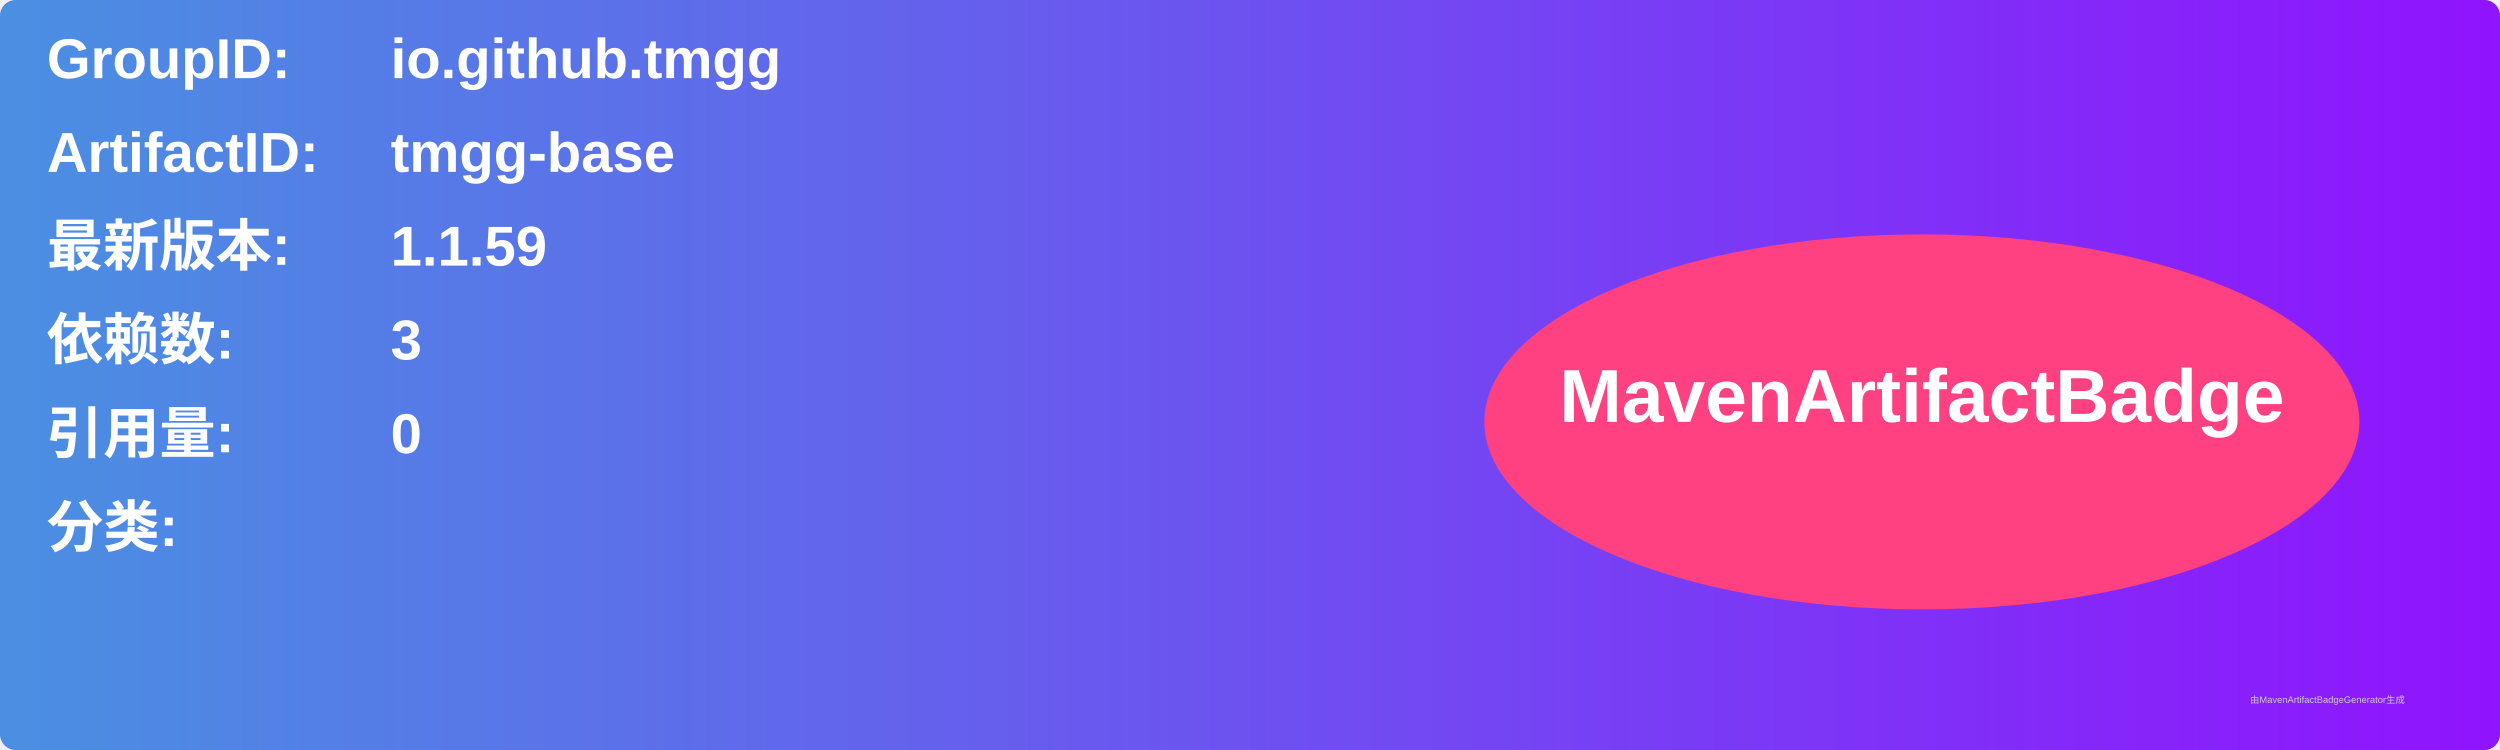
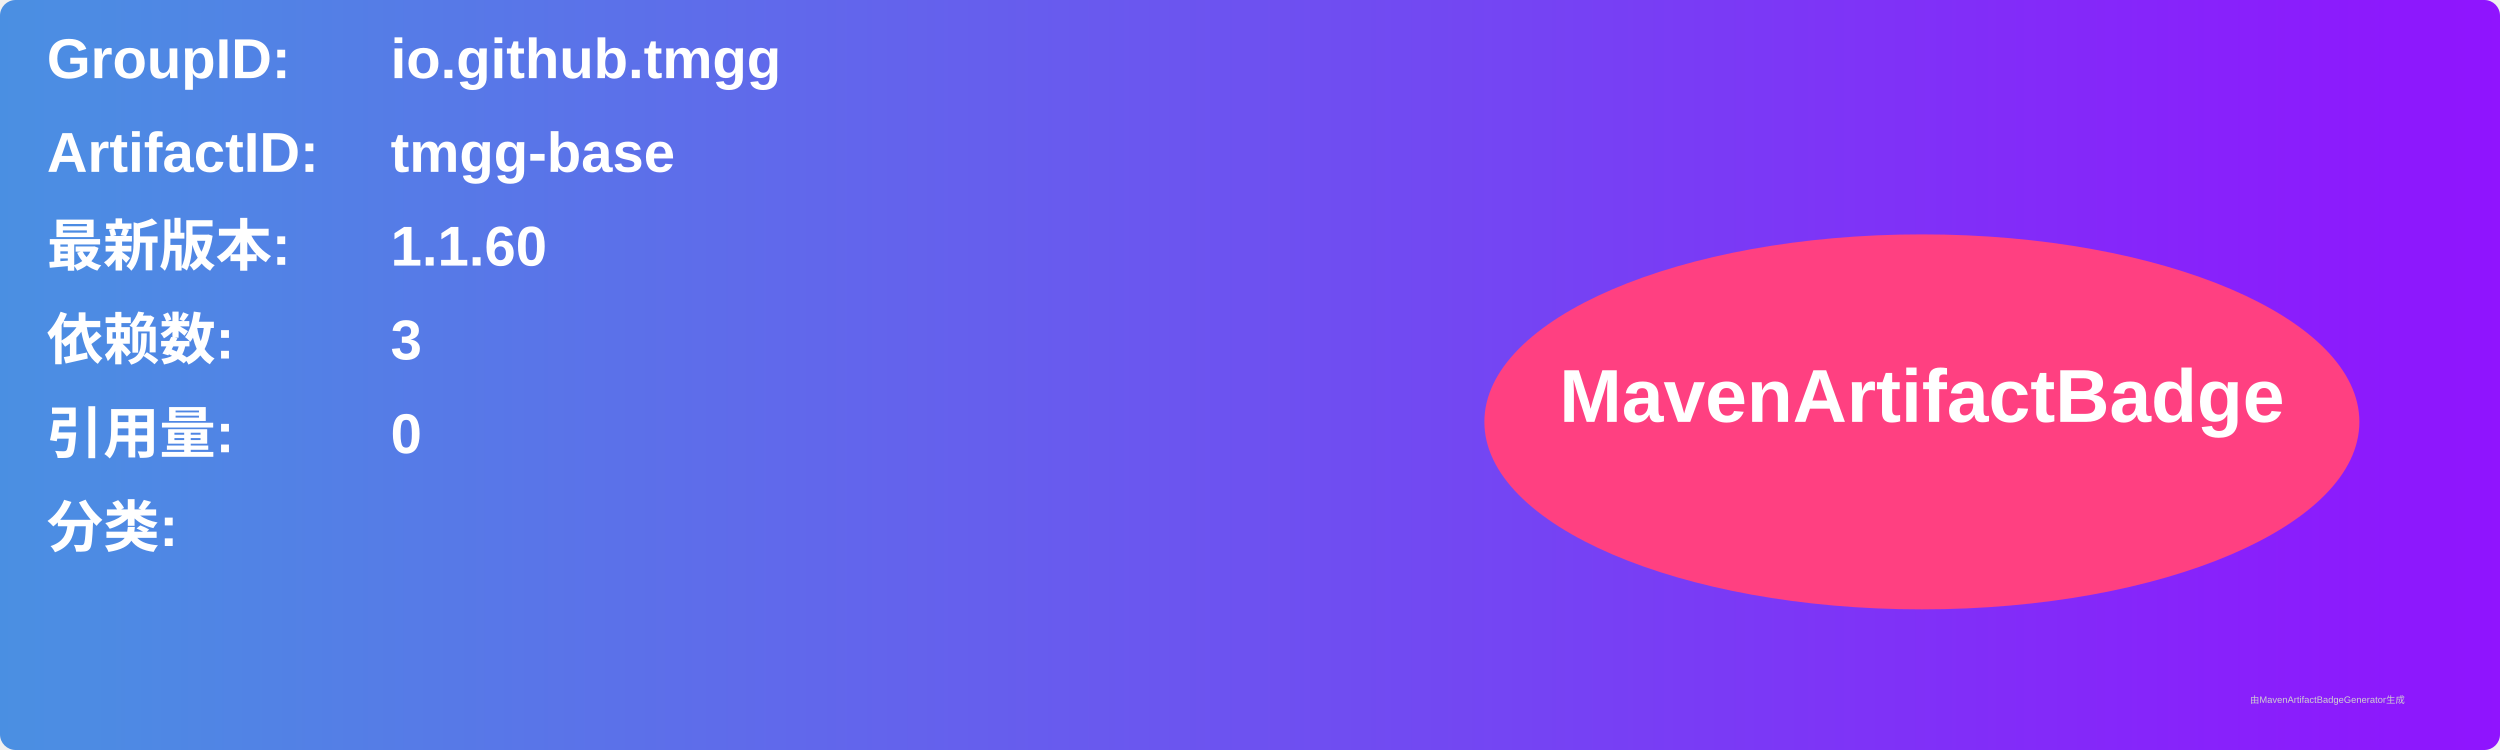
<svg xmlns="http://www.w3.org/2000/svg" width="800" height="240" viewBox="0 0 800 240">
  <linearGradient id="grad" x1="0%" y1="0%" x2="100%" y2="0%">
    <stop offset="0%" stop-color="#4a90e2" />
    <stop offset="100%" stop-color="#9013fe" />
  </linearGradient>
  <rect width="100%" height="100%" rx="5" ry="5" fill="url(#grad)" />
  <g transform="translate(15, 15)">
    <text x="0" y="10" font-family="Arial" font-size="18" fill="white" font-weight="bold" width="260">GroupID:</text>
    <text x="110" y="10" font-family="Arial" font-size="18" fill="white" font-weight="bold" width="460">io.github.tmgg</text>
    <text x="0" y="40" font-family="Arial" font-size="18" fill="white" font-weight="bold" width="260">ArtifactID:</text>
    <text x="110" y="40" font-family="Arial" font-size="18" fill="white" font-weight="bold" width="460">tmgg-base</text>
    <text x="0" y="70" font-family="Arial" font-size="18" fill="white" font-weight="bold">最新版本:</text>
    <text x="110" y="70" font-family="Arial" font-size="18" fill="white" font-weight="bold">
-       <tspan font-weight="bold">1.1.59</tspan>
+       <tspan font-weight="bold">1.1.60</tspan>
    </text>
    <text x="0" y="100" font-family="Arial" font-size="18" fill="white" font-weight="bold">依赖数: </text>
    <text x="110" y="100" font-family="Arial" font-size="18" fill="white">
      <tspan font-weight="bold">3</tspan>
    </text>
    <text x="0" y="130" font-family="Arial" font-size="18" fill="white" font-weight="bold">引用量: </text>
    <text x="110" y="130" font-family="Arial" font-size="18" fill="white">
      <tspan font-weight="bold">0</tspan>
    </text>
    <text x="0" y="160" font-family="Arial" font-size="18" fill="white" font-weight="bold">分类:</text>
    <text x="10" y="190" font-family="Arial" font-size="10" fill="white">
      <tspan font-weight="bold" />
    </text>
    <ellipse cx="600" cy="120" rx="140" ry="60" fill="#ff4081" />
    <text x="600" y="120" text-anchor="middle" font-family="Arial" font-size="24" fill="white" font-weight="bold">MavenArtifactBadge</text>
  </g>
  <text x="720" y="225" font-family="Arial" font-size="3" fill="#d0d0d0">由MavenArtifactBadgeGenerator生成</text>
</svg>
